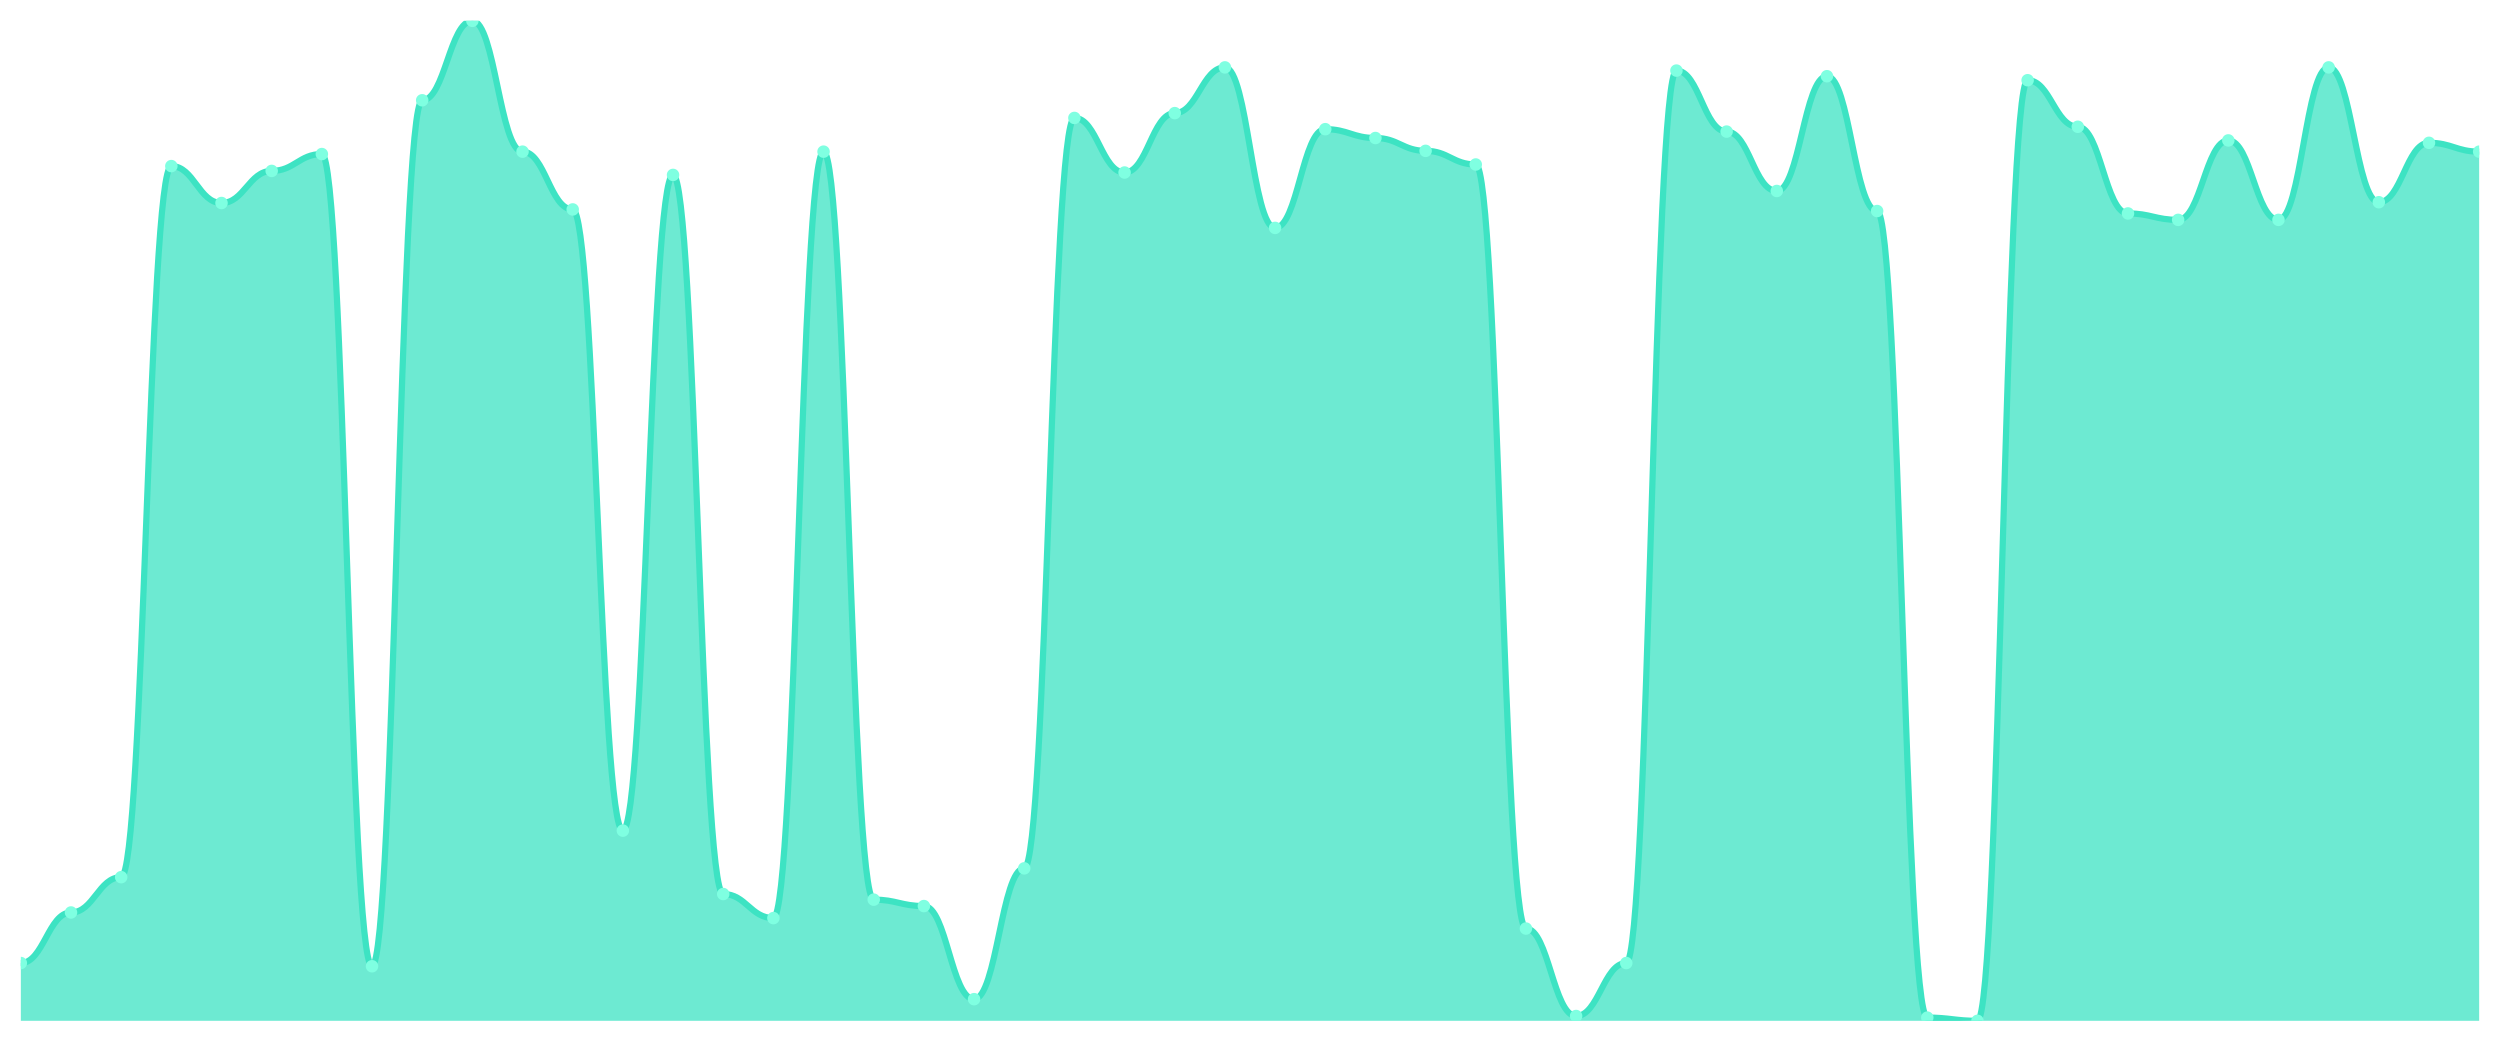
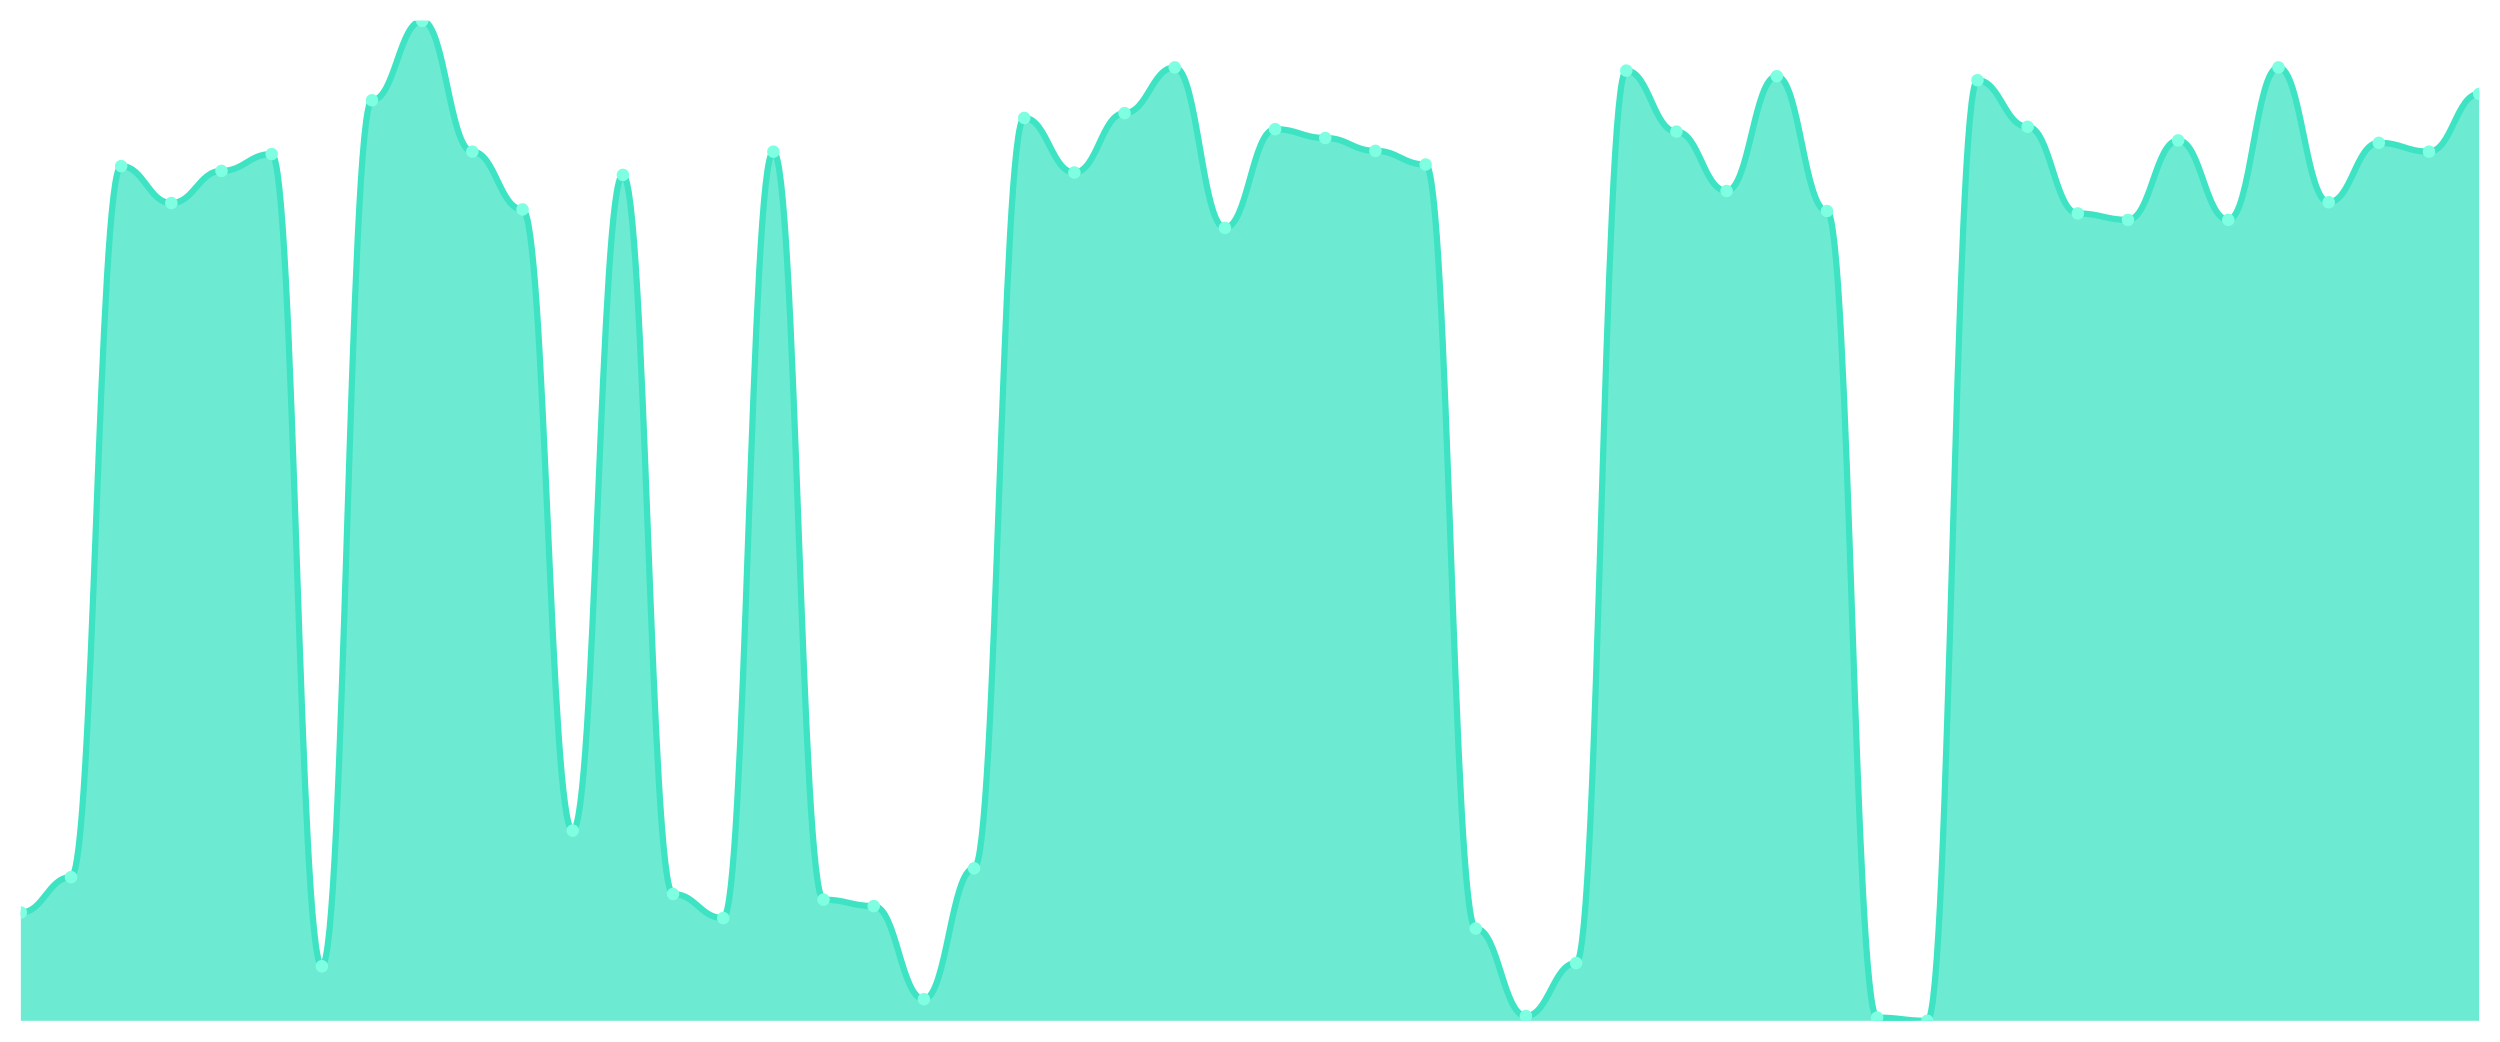
<svg xmlns="http://www.w3.org/2000/svg" viewBox="0 0 1200 500" width="1200" height="500">
  <defs>
    <clipPath id="c">
      <rect x="10" y="10" width="1180" height="480" />
    </clipPath>
  </defs>
  <rect width="1200" height="500" fill="none" />
  <g clip-path="url(#c)">
-     <path d="M 10,490 L 10,462.263 C 20.837,462.263 23.245,437.994 34.082,437.994 C 44.918,437.994 47.327,421.043 58.163,421.043 C 69,421.043 71.408,79.727 82.245,79.727 C 93.082,79.727 95.49,97.448 106.327,97.448 C 117.163,97.448 119.571,82.039 130.408,82.039 C 141.245,82.039 143.653,73.949 154.49,73.949 C 165.327,73.949 167.735,463.804 178.571,463.804 C 189.408,463.804 191.816,48.138 202.653,48.138 C 213.49,48.138 215.898,10 226.735,10 C 237.571,10 239.98,72.793 250.816,72.793 C 261.653,72.793 264.061,100.53 274.898,100.53 C 285.735,100.53 288.143,398.7 298.98,398.7 C 309.816,398.7 312.224,83.965 323.061,83.965 C 333.898,83.965 336.306,429.133 347.143,429.133 C 357.98,429.133 360.388,440.69 371.224,440.69 C 382.061,440.69 384.469,72.793 395.306,72.793 C 406.143,72.793 408.551,431.83 419.388,431.83 C 430.224,431.83 432.633,434.912 443.469,434.912 C 454.306,434.912 456.714,479.599 467.551,479.599 C 478.388,479.599 480.796,416.806 491.633,416.806 C 502.469,416.806 504.878,56.613 515.714,56.613 C 526.551,56.613 528.959,82.809 539.796,82.809 C 550.633,82.809 553.041,54.302 563.878,54.302 C 574.714,54.302 577.122,32.343 587.959,32.343 C 598.796,32.343 601.204,109.39 612.041,109.39 C 622.878,109.39 625.286,62.006 636.122,62.006 C 646.959,62.006 649.367,66.244 660.204,66.244 C 671.041,66.244 673.449,72.408 684.286,72.408 C 695.122,72.408 697.531,78.957 708.367,78.957 C 719.204,78.957 721.612,445.698 732.449,445.698 C 743.286,445.698 745.694,487.689 756.531,487.689 C 767.367,487.689 769.776,462.263 780.612,462.263 C 791.449,462.263 793.857,33.884 804.694,33.884 C 815.531,33.884 817.939,63.162 828.776,63.162 C 839.612,63.162 842.02,91.669 852.857,91.669 C 863.694,91.669 866.102,36.581 876.939,36.581 C 887.776,36.581 890.184,101.3 901.02,101.3 C 911.857,101.3 914.265,488.459 925.102,488.459 C 935.939,488.459 938.347,490 949.184,490 C 960.02,490 962.429,38.507 973.265,38.507 C 984.102,38.507 986.51,60.851 997.347,60.851 C 1008.184,60.851 1010.592,102.456 1021.429,102.456 C 1032.265,102.456 1034.673,105.538 1045.51,105.538 C 1056.347,105.538 1058.755,67.4 1069.592,67.4 C 1080.429,67.4 1082.837,105.538 1093.673,105.538 C 1104.51,105.538 1106.918,32.343 1117.755,32.343 C 1128.592,32.343 1131,97.063 1141.837,97.063 C 1152.673,97.063 1155.082,68.555 1165.918,68.555 C 1176.755,68.555 1179.163,72.793 1190,72.793 L 1190,490 Z" fill="rgba(61,227,195,0.75)" />
-     <path d="M 10,462.263 C 20.837,462.263 23.245,437.994 34.082,437.994 C 44.918,437.994 47.327,421.043 58.163,421.043 C 69,421.043 71.408,79.727 82.245,79.727 C 93.082,79.727 95.49,97.448 106.327,97.448 C 117.163,97.448 119.571,82.039 130.408,82.039 C 141.245,82.039 143.653,73.949 154.49,73.949 C 165.327,73.949 167.735,463.804 178.571,463.804 C 189.408,463.804 191.816,48.138 202.653,48.138 C 213.49,48.138 215.898,10 226.735,10 C 237.571,10 239.98,72.793 250.816,72.793 C 261.653,72.793 264.061,100.53 274.898,100.53 C 285.735,100.53 288.143,398.7 298.98,398.7 C 309.816,398.7 312.224,83.965 323.061,83.965 C 333.898,83.965 336.306,429.133 347.143,429.133 C 357.98,429.133 360.388,440.69 371.224,440.69 C 382.061,440.69 384.469,72.793 395.306,72.793 C 406.143,72.793 408.551,431.83 419.388,431.83 C 430.224,431.83 432.633,434.912 443.469,434.912 C 454.306,434.912 456.714,479.599 467.551,479.599 C 478.388,479.599 480.796,416.806 491.633,416.806 C 502.469,416.806 504.878,56.613 515.714,56.613 C 526.551,56.613 528.959,82.809 539.796,82.809 C 550.633,82.809 553.041,54.302 563.878,54.302 C 574.714,54.302 577.122,32.343 587.959,32.343 C 598.796,32.343 601.204,109.39 612.041,109.39 C 622.878,109.39 625.286,62.006 636.122,62.006 C 646.959,62.006 649.367,66.244 660.204,66.244 C 671.041,66.244 673.449,72.408 684.286,72.408 C 695.122,72.408 697.531,78.957 708.367,78.957 C 719.204,78.957 721.612,445.698 732.449,445.698 C 743.286,445.698 745.694,487.689 756.531,487.689 C 767.367,487.689 769.776,462.263 780.612,462.263 C 791.449,462.263 793.857,33.884 804.694,33.884 C 815.531,33.884 817.939,63.162 828.776,63.162 C 839.612,63.162 842.02,91.669 852.857,91.669 C 863.694,91.669 866.102,36.581 876.939,36.581 C 887.776,36.581 890.184,101.3 901.02,101.3 C 911.857,101.3 914.265,488.459 925.102,488.459 C 935.939,488.459 938.347,490 949.184,490 C 960.02,490 962.429,38.507 973.265,38.507 C 984.102,38.507 986.51,60.851 997.347,60.851 C 1008.184,60.851 1010.592,102.456 1021.429,102.456 C 1032.265,102.456 1034.673,105.538 1045.51,105.538 C 1056.347,105.538 1058.755,67.4 1069.592,67.4 C 1080.429,67.4 1082.837,105.538 1093.673,105.538 C 1104.51,105.538 1106.918,32.343 1117.755,32.343 C 1128.592,32.343 1131,97.063 1141.837,97.063 C 1152.673,97.063 1155.082,68.555 1165.918,68.555 C 1176.755,68.555 1179.163,72.793 1190,72.793" fill="none" stroke="#3de3c3" stroke-width="3" stroke-linecap="round" stroke-linejoin="round" />
-     <circle cx="10" cy="462.263" r="3" fill="#7fffe1" />
-     <circle cx="34.082" cy="437.994" r="3" fill="#7fffe1" />
-     <circle cx="58.163" cy="421.043" r="3" fill="#7fffe1" />
-     <circle cx="82.245" cy="79.727" r="3" fill="#7fffe1" />
-     <circle cx="106.327" cy="97.448" r="3" fill="#7fffe1" />
-     <circle cx="130.408" cy="82.039" r="3" fill="#7fffe1" />
-     <circle cx="154.49" cy="73.949" r="3" fill="#7fffe1" />
-     <circle cx="178.571" cy="463.804" r="3" fill="#7fffe1" />
-     <circle cx="202.653" cy="48.138" r="3" fill="#7fffe1" />
-     <circle cx="226.735" cy="10" r="3" fill="#7fffe1" />
-     <circle cx="250.816" cy="72.793" r="3" fill="#7fffe1" />
-     <circle cx="274.898" cy="100.53" r="3" fill="#7fffe1" />
-     <circle cx="298.98" cy="398.7" r="3" fill="#7fffe1" />
-     <circle cx="323.061" cy="83.965" r="3" fill="#7fffe1" />
-     <circle cx="347.143" cy="429.133" r="3" fill="#7fffe1" />
-     <circle cx="371.224" cy="440.69" r="3" fill="#7fffe1" />
-     <circle cx="395.306" cy="72.793" r="3" fill="#7fffe1" />
-     <circle cx="419.388" cy="431.83" r="3" fill="#7fffe1" />
-     <circle cx="443.469" cy="434.912" r="3" fill="#7fffe1" />
-     <circle cx="467.551" cy="479.599" r="3" fill="#7fffe1" />
-     <circle cx="491.633" cy="416.806" r="3" fill="#7fffe1" />
-     <circle cx="515.714" cy="56.613" r="3" fill="#7fffe1" />
-     <circle cx="539.796" cy="82.809" r="3" fill="#7fffe1" />
-     <circle cx="563.878" cy="54.302" r="3" fill="#7fffe1" />
-     <circle cx="587.959" cy="32.343" r="3" fill="#7fffe1" />
-     <circle cx="612.041" cy="109.39" r="3" fill="#7fffe1" />
-     <circle cx="636.122" cy="62.006" r="3" fill="#7fffe1" />
-     <circle cx="660.204" cy="66.244" r="3" fill="#7fffe1" />
-     <circle cx="684.286" cy="72.408" r="3" fill="#7fffe1" />
-     <circle cx="708.367" cy="78.957" r="3" fill="#7fffe1" />
-     <circle cx="732.449" cy="445.698" r="3" fill="#7fffe1" />
-     <circle cx="756.531" cy="487.689" r="3" fill="#7fffe1" />
-     <circle cx="780.612" cy="462.263" r="3" fill="#7fffe1" />
-     <circle cx="804.694" cy="33.884" r="3" fill="#7fffe1" />
-     <circle cx="828.776" cy="63.162" r="3" fill="#7fffe1" />
-     <circle cx="852.857" cy="91.669" r="3" fill="#7fffe1" />
-     <circle cx="876.939" cy="36.581" r="3" fill="#7fffe1" />
-     <circle cx="901.02" cy="101.3" r="3" fill="#7fffe1" />
-     <circle cx="925.102" cy="488.459" r="3" fill="#7fffe1" />
-     <circle cx="949.184" cy="490" r="3" fill="#7fffe1" />
-     <circle cx="973.265" cy="38.507" r="3" fill="#7fffe1" />
-     <circle cx="997.347" cy="60.851" r="3" fill="#7fffe1" />
-     <circle cx="1021.429" cy="102.456" r="3" fill="#7fffe1" />
-     <circle cx="1045.51" cy="105.538" r="3" fill="#7fffe1" />
-     <circle cx="1069.592" cy="67.4" r="3" fill="#7fffe1" />
-     <circle cx="1093.673" cy="105.538" r="3" fill="#7fffe1" />
-     <circle cx="1117.755" cy="32.343" r="3" fill="#7fffe1" />
-     <circle cx="1141.837" cy="97.063" r="3" fill="#7fffe1" />
-     <circle cx="1165.918" cy="68.555" r="3" fill="#7fffe1" />
-     <circle cx="1190" cy="72.793" r="3" fill="#7fffe1" />
+     <path d="M 10,490 L 10,437.994 C 20.837,437.994 23.245,421.043 34.082,421.043 C 44.918,421.043 47.327,79.727 58.163,79.727 C 69,79.727 71.408,97.448 82.245,97.448 C 93.082,97.448 95.49,82.039 106.327,82.039 C 117.163,82.039 119.571,73.949 130.408,73.949 C 141.245,73.949 143.653,463.804 154.49,463.804 C 165.327,463.804 167.735,48.138 178.571,48.138 C 189.408,48.138 191.816,10 202.653,10 C 213.49,10 215.898,72.793 226.735,72.793 C 237.571,72.793 239.98,100.53 250.816,100.53 C 261.653,100.53 264.061,398.7 274.898,398.7 C 285.735,398.7 288.143,83.965 298.98,83.965 C 309.816,83.965 312.224,429.133 323.061,429.133 C 333.898,429.133 336.306,440.69 347.143,440.69 C 357.98,440.69 360.388,72.793 371.224,72.793 C 382.061,72.793 384.469,431.83 395.306,431.83 C 406.143,431.83 408.551,434.912 419.388,434.912 C 430.224,434.912 432.633,479.599 443.469,479.599 C 454.306,479.599 456.714,416.806 467.551,416.806 C 478.388,416.806 480.796,56.613 491.633,56.613 C 502.469,56.613 504.878,82.809 515.714,82.809 C 526.551,82.809 528.959,54.302 539.796,54.302 C 550.633,54.302 553.041,32.343 563.878,32.343 C 574.714,32.343 577.122,109.39 587.959,109.39 C 598.796,109.39 601.204,62.006 612.041,62.006 C 622.878,62.006 625.286,66.244 636.122,66.244 C 646.959,66.244 649.367,72.408 660.204,72.408 C 671.041,72.408 673.449,78.957 684.286,78.957 C 695.122,78.957 697.531,445.698 708.367,445.698 C 719.204,445.698 721.612,487.689 732.449,487.689 C 743.286,487.689 745.694,462.263 756.531,462.263 C 767.367,462.263 769.776,33.884 780.612,33.884 C 791.449,33.884 793.857,63.162 804.694,63.162 C 815.531,63.162 817.939,91.669 828.776,91.669 C 839.612,91.669 842.02,36.581 852.857,36.581 C 863.694,36.581 866.102,101.3 876.939,101.3 C 887.776,101.3 890.184,488.459 901.02,488.459 C 911.857,488.459 914.265,490 925.102,490 C 935.939,490 938.347,38.507 949.184,38.507 C 960.02,38.507 962.429,60.851 973.265,60.851 C 984.102,60.851 986.51,102.456 997.347,102.456 C 1008.184,102.456 1010.592,105.538 1021.429,105.538 C 1032.265,105.538 1034.673,67.4 1045.51,67.4 C 1056.347,67.4 1058.755,105.538 1069.592,105.538 C 1080.429,105.538 1082.837,32.343 1093.673,32.343 C 1104.51,32.343 1106.918,97.063 1117.755,97.063 C 1128.592,97.063 1131,68.555 1141.837,68.555 C 1152.673,68.555 1155.082,72.793 1165.918,72.793 C 1176.755,72.793 1179.163,45.056 1190,45.056 L 1190,490 Z" fill="rgba(61,227,195,0.75)" />
+     <path d="M 10,437.994 C 20.837,437.994 23.245,421.043 34.082,421.043 C 44.918,421.043 47.327,79.727 58.163,79.727 C 69,79.727 71.408,97.448 82.245,97.448 C 93.082,97.448 95.49,82.039 106.327,82.039 C 117.163,82.039 119.571,73.949 130.408,73.949 C 141.245,73.949 143.653,463.804 154.49,463.804 C 165.327,463.804 167.735,48.138 178.571,48.138 C 189.408,48.138 191.816,10 202.653,10 C 213.49,10 215.898,72.793 226.735,72.793 C 237.571,72.793 239.98,100.53 250.816,100.53 C 261.653,100.53 264.061,398.7 274.898,398.7 C 285.735,398.7 288.143,83.965 298.98,83.965 C 309.816,83.965 312.224,429.133 323.061,429.133 C 333.898,429.133 336.306,440.69 347.143,440.69 C 357.98,440.69 360.388,72.793 371.224,72.793 C 382.061,72.793 384.469,431.83 395.306,431.83 C 406.143,431.83 408.551,434.912 419.388,434.912 C 430.224,434.912 432.633,479.599 443.469,479.599 C 454.306,479.599 456.714,416.806 467.551,416.806 C 478.388,416.806 480.796,56.613 491.633,56.613 C 502.469,56.613 504.878,82.809 515.714,82.809 C 526.551,82.809 528.959,54.302 539.796,54.302 C 550.633,54.302 553.041,32.343 563.878,32.343 C 574.714,32.343 577.122,109.39 587.959,109.39 C 598.796,109.39 601.204,62.006 612.041,62.006 C 622.878,62.006 625.286,66.244 636.122,66.244 C 646.959,66.244 649.367,72.408 660.204,72.408 C 671.041,72.408 673.449,78.957 684.286,78.957 C 695.122,78.957 697.531,445.698 708.367,445.698 C 719.204,445.698 721.612,487.689 732.449,487.689 C 743.286,487.689 745.694,462.263 756.531,462.263 C 767.367,462.263 769.776,33.884 780.612,33.884 C 791.449,33.884 793.857,63.162 804.694,63.162 C 815.531,63.162 817.939,91.669 828.776,91.669 C 839.612,91.669 842.02,36.581 852.857,36.581 C 863.694,36.581 866.102,101.3 876.939,101.3 C 887.776,101.3 890.184,488.459 901.02,488.459 C 911.857,488.459 914.265,490 925.102,490 C 935.939,490 938.347,38.507 949.184,38.507 C 960.02,38.507 962.429,60.851 973.265,60.851 C 984.102,60.851 986.51,102.456 997.347,102.456 C 1008.184,102.456 1010.592,105.538 1021.429,105.538 C 1032.265,105.538 1034.673,67.4 1045.51,67.4 C 1056.347,67.4 1058.755,105.538 1069.592,105.538 C 1080.429,105.538 1082.837,32.343 1093.673,32.343 C 1104.51,32.343 1106.918,97.063 1117.755,97.063 C 1128.592,97.063 1131,68.555 1141.837,68.555 C 1152.673,68.555 1155.082,72.793 1165.918,72.793 C 1176.755,72.793 1179.163,45.056 1190,45.056" fill="none" stroke="#3de3c3" stroke-width="3" stroke-linecap="round" stroke-linejoin="round" />
+     <circle cx="10" cy="437.994" r="3" fill="#7fffe1" />
+     <circle cx="34.082" cy="421.043" r="3" fill="#7fffe1" />
+     <circle cx="58.163" cy="79.727" r="3" fill="#7fffe1" />
+     <circle cx="82.245" cy="97.448" r="3" fill="#7fffe1" />
+     <circle cx="106.327" cy="82.039" r="3" fill="#7fffe1" />
+     <circle cx="130.408" cy="73.949" r="3" fill="#7fffe1" />
+     <circle cx="154.49" cy="463.804" r="3" fill="#7fffe1" />
+     <circle cx="178.571" cy="48.138" r="3" fill="#7fffe1" />
+     <circle cx="202.653" cy="10" r="3" fill="#7fffe1" />
+     <circle cx="226.735" cy="72.793" r="3" fill="#7fffe1" />
+     <circle cx="250.816" cy="100.53" r="3" fill="#7fffe1" />
+     <circle cx="274.898" cy="398.7" r="3" fill="#7fffe1" />
+     <circle cx="298.98" cy="83.965" r="3" fill="#7fffe1" />
+     <circle cx="323.061" cy="429.133" r="3" fill="#7fffe1" />
+     <circle cx="347.143" cy="440.69" r="3" fill="#7fffe1" />
+     <circle cx="371.224" cy="72.793" r="3" fill="#7fffe1" />
+     <circle cx="395.306" cy="431.83" r="3" fill="#7fffe1" />
+     <circle cx="419.388" cy="434.912" r="3" fill="#7fffe1" />
+     <circle cx="443.469" cy="479.599" r="3" fill="#7fffe1" />
+     <circle cx="467.551" cy="416.806" r="3" fill="#7fffe1" />
+     <circle cx="491.633" cy="56.613" r="3" fill="#7fffe1" />
+     <circle cx="515.714" cy="82.809" r="3" fill="#7fffe1" />
+     <circle cx="539.796" cy="54.302" r="3" fill="#7fffe1" />
+     <circle cx="563.878" cy="32.343" r="3" fill="#7fffe1" />
+     <circle cx="587.959" cy="109.39" r="3" fill="#7fffe1" />
+     <circle cx="612.041" cy="62.006" r="3" fill="#7fffe1" />
+     <circle cx="636.122" cy="66.244" r="3" fill="#7fffe1" />
+     <circle cx="660.204" cy="72.408" r="3" fill="#7fffe1" />
+     <circle cx="684.286" cy="78.957" r="3" fill="#7fffe1" />
+     <circle cx="708.367" cy="445.698" r="3" fill="#7fffe1" />
+     <circle cx="732.449" cy="487.689" r="3" fill="#7fffe1" />
+     <circle cx="756.531" cy="462.263" r="3" fill="#7fffe1" />
+     <circle cx="780.612" cy="33.884" r="3" fill="#7fffe1" />
+     <circle cx="804.694" cy="63.162" r="3" fill="#7fffe1" />
+     <circle cx="828.776" cy="91.669" r="3" fill="#7fffe1" />
+     <circle cx="852.857" cy="36.581" r="3" fill="#7fffe1" />
+     <circle cx="876.939" cy="101.3" r="3" fill="#7fffe1" />
+     <circle cx="901.02" cy="488.459" r="3" fill="#7fffe1" />
+     <circle cx="925.102" cy="490" r="3" fill="#7fffe1" />
+     <circle cx="949.184" cy="38.507" r="3" fill="#7fffe1" />
+     <circle cx="973.265" cy="60.851" r="3" fill="#7fffe1" />
+     <circle cx="997.347" cy="102.456" r="3" fill="#7fffe1" />
+     <circle cx="1021.429" cy="105.538" r="3" fill="#7fffe1" />
+     <circle cx="1045.51" cy="67.4" r="3" fill="#7fffe1" />
+     <circle cx="1069.592" cy="105.538" r="3" fill="#7fffe1" />
+     <circle cx="1093.673" cy="32.343" r="3" fill="#7fffe1" />
+     <circle cx="1117.755" cy="97.063" r="3" fill="#7fffe1" />
+     <circle cx="1141.837" cy="68.555" r="3" fill="#7fffe1" />
+     <circle cx="1165.918" cy="72.793" r="3" fill="#7fffe1" />
+     <circle cx="1190" cy="45.056" r="3" fill="#7fffe1" />
  </g>
</svg>
